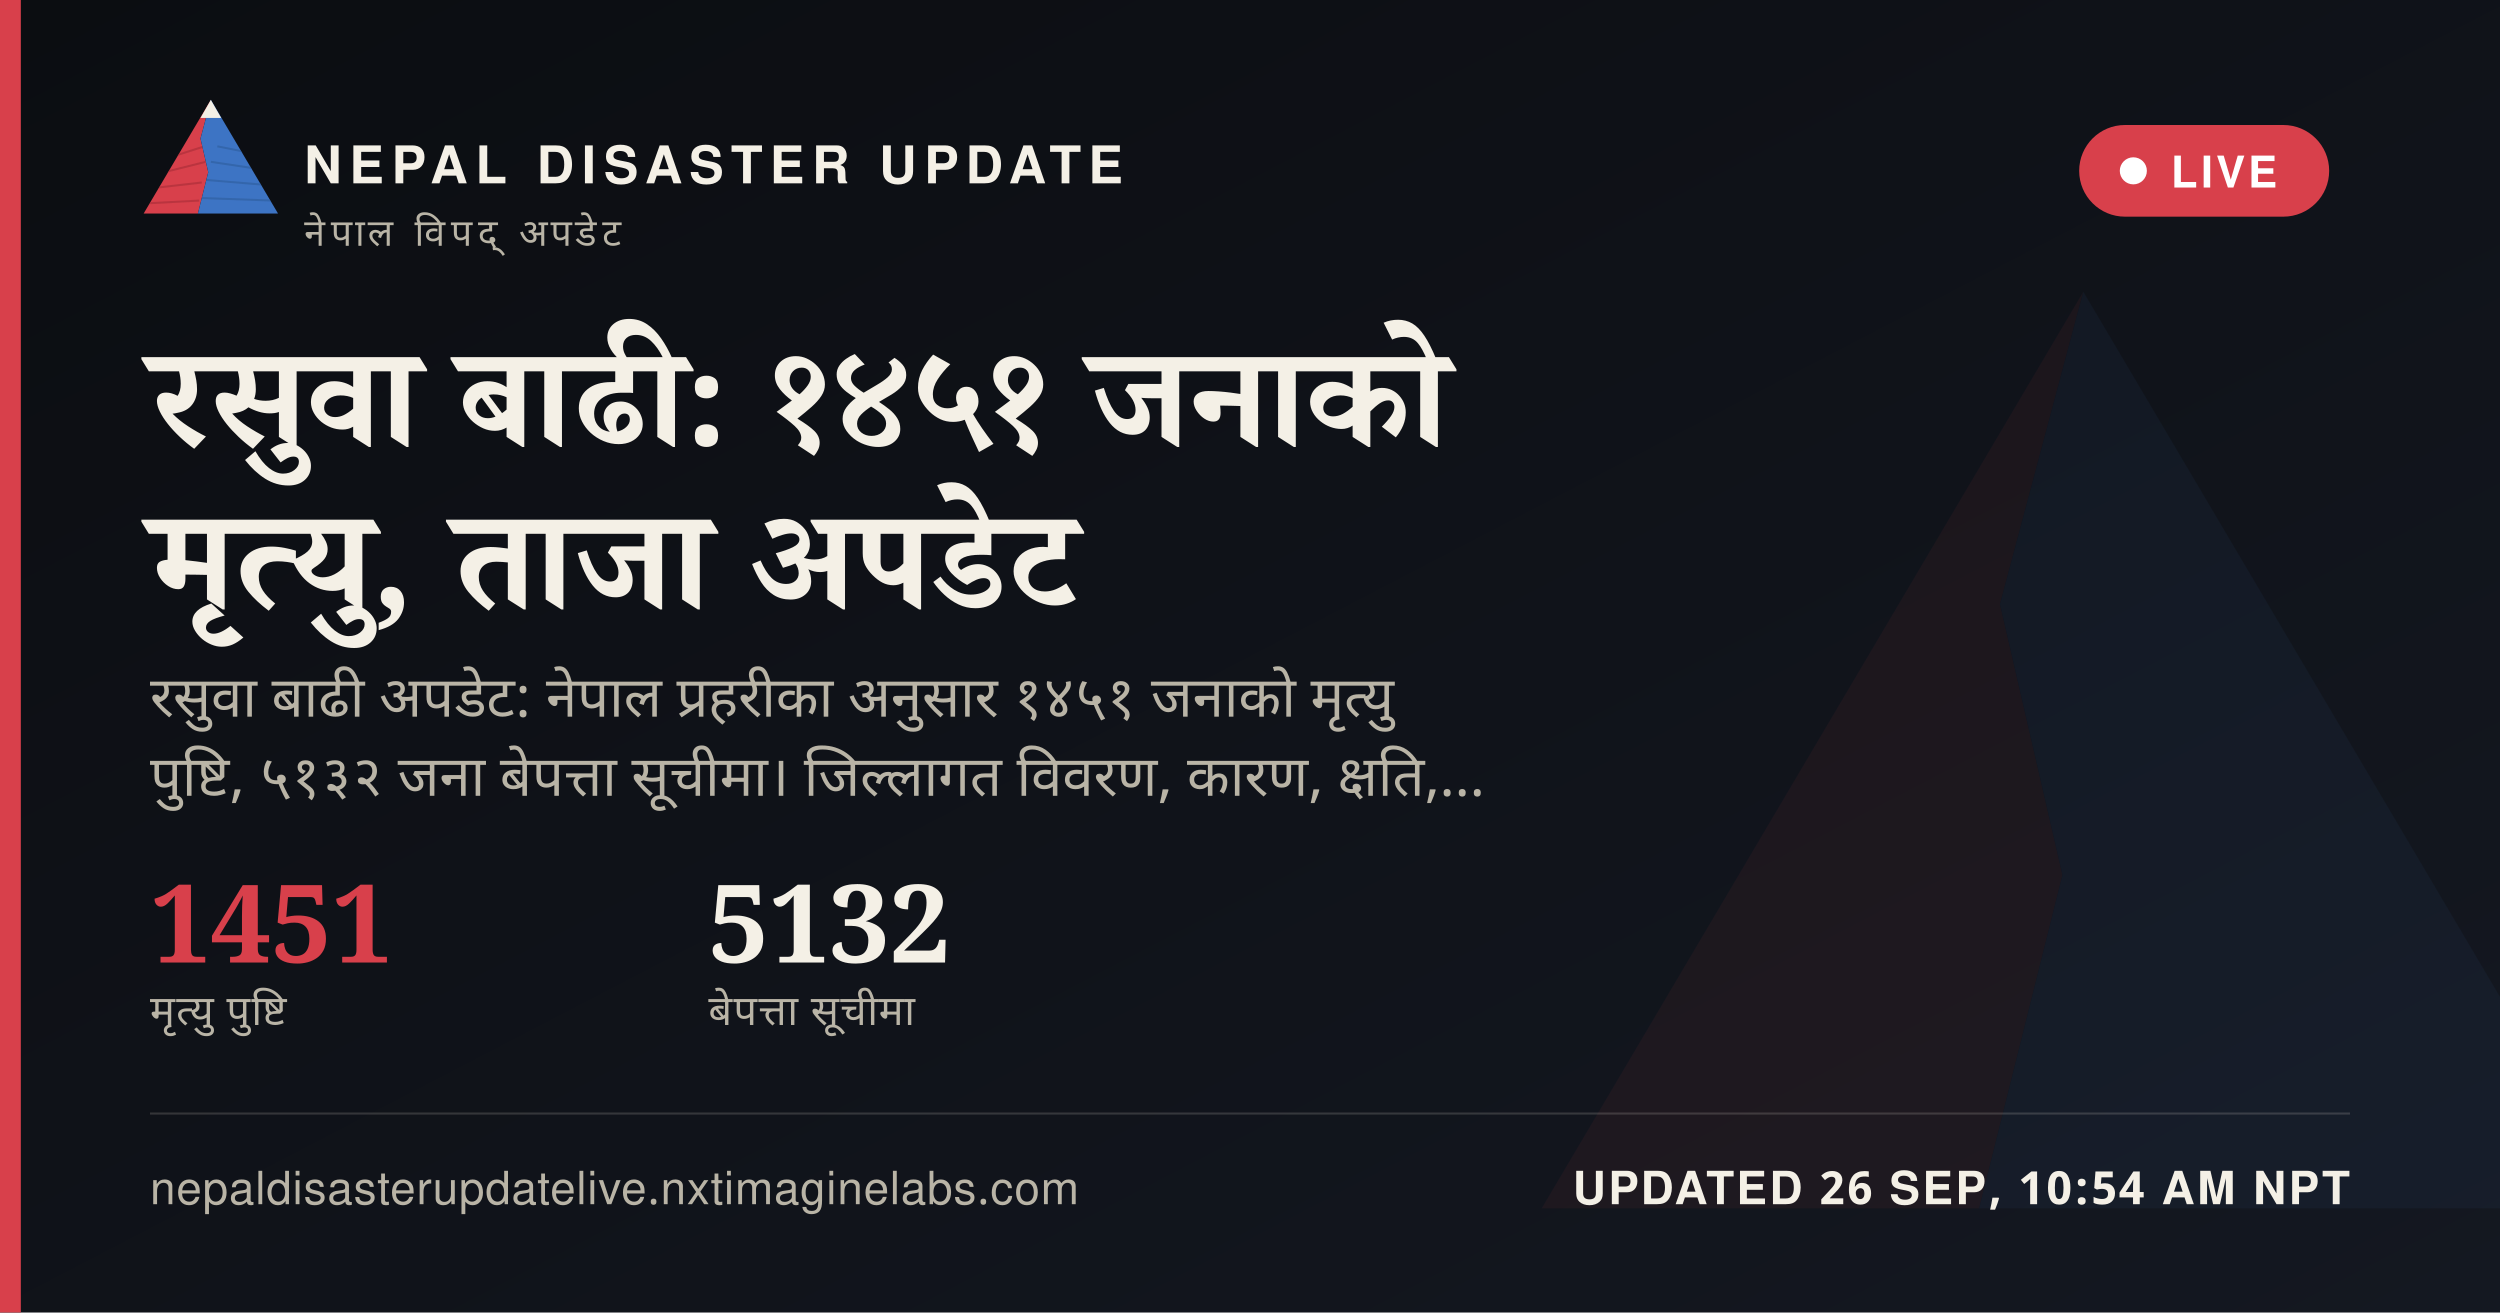
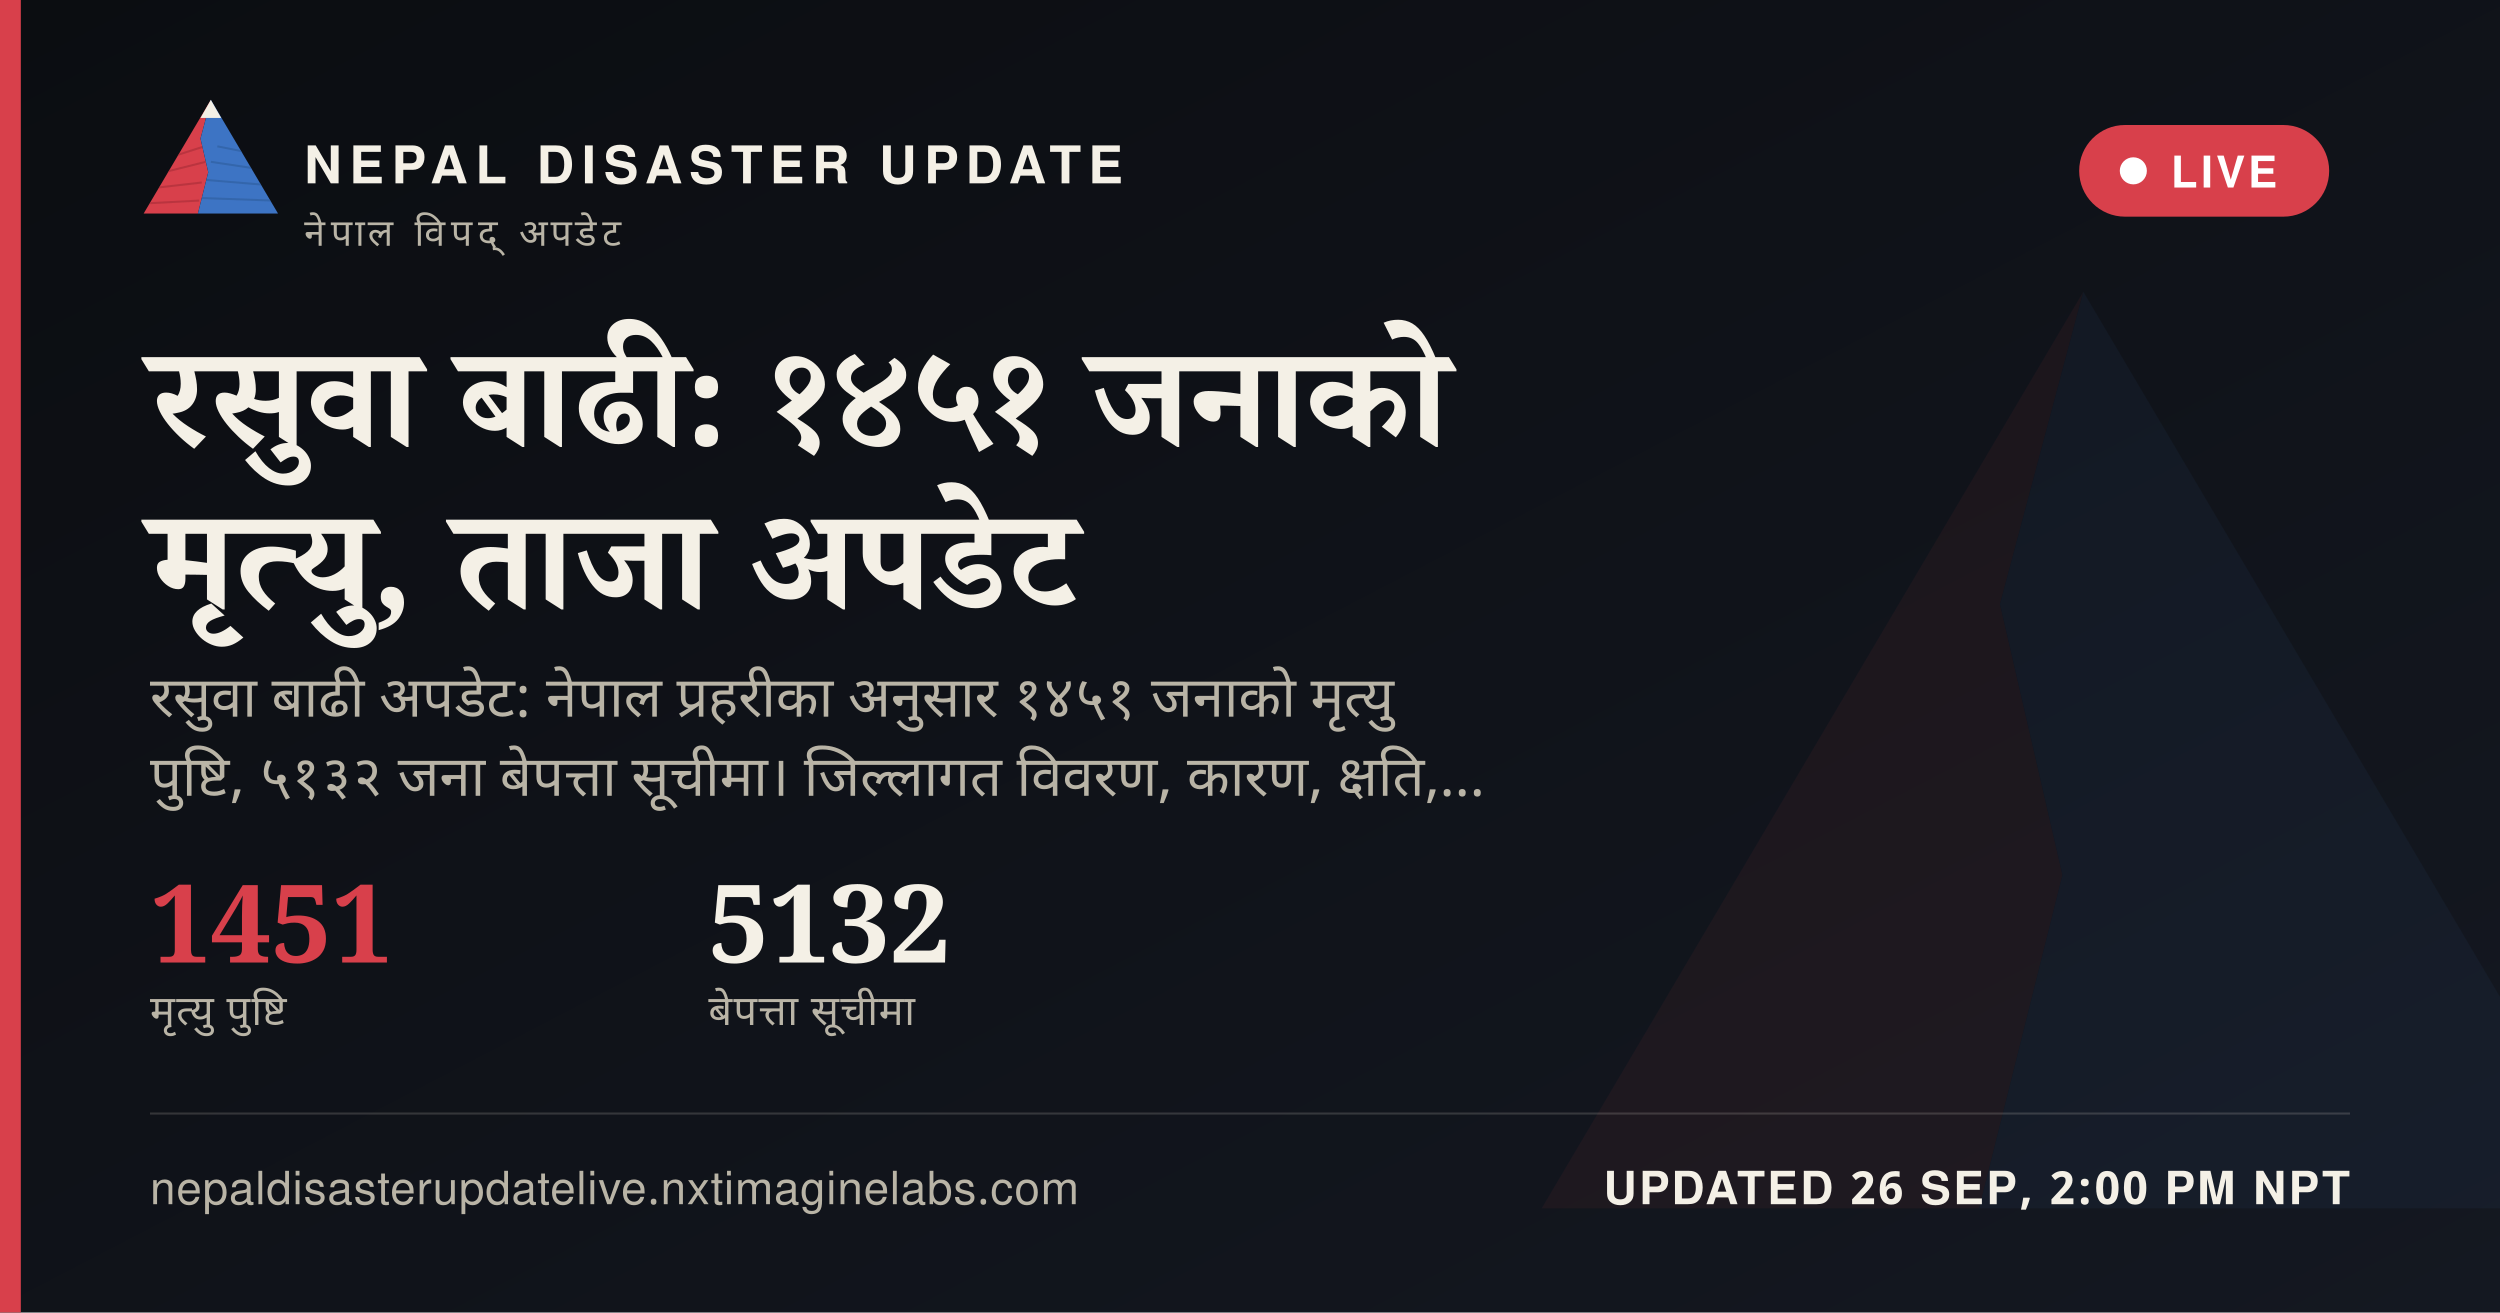
<svg xmlns="http://www.w3.org/2000/svg" width="1200" height="630" viewBox="0 0 1200 630">
  <defs>
    <linearGradient id="ogbg" x1="0" y1="0" x2="1" y2="1">
      <stop offset="0" stop-color="#0B0D11" />
      <stop offset="1" stop-color="#141821" />
    </linearGradient>
  </defs>
  <rect width="1200" height="630" fill="url(#ogbg)" />
  <g transform="translate(700,60) scale(5)" opacity="0.06">
    <polygon points="60,16 52,46 58,72 50,104 8,104" fill="#D8404B" />
    <polygon points="60,16 112,104 50,104 58,72 52,46" fill="#3D74C4" />
  </g>
  <rect x="0" y="0" width="10" height="630" fill="#D8404B" />
  <g transform="translate(64,38) scale(0.62)">
    <g>
      <defs>
        <clipPath id="ogLc">
          <polygon points="60,16 52,46 58,72 50,104 8,104" />
        </clipPath>
        <clipPath id="ogRc">
          <polygon points="60,16 112,104 50,104 58,72 52,46" />
        </clipPath>
      </defs>
      <polygon points="60,16 52,46 58,72 50,104 8,104" fill="#D8404B" />
      <g clip-path="url(#ogLc)" stroke="#A32A34" stroke-width="1.6" fill="none" opacity="0.55">
        <path d="M30,60 L55,52" />
        <path d="M24,72 L56,64" />
        <path d="M18,84 L53,80" />
        <path d="M13,96 L51,94" />
      </g>
      <polygon points="60,16 112,104 50,104 58,72 52,46" fill="#3D74C4" />
      <g clip-path="url(#ogRc)" stroke="#2A5793" stroke-width="1.6" fill="none" opacity="0.5">
        <path d="M65,52 L95,58" />
        <path d="M60,64 L100,70" />
        <path d="M56,78 L104,82" />
        <path d="M52,92 L108,94" />
      </g>
      <polygon points="60,16 52,30 68,30" fill="#F4F0E6" />
    </g>
  </g>
  <text x="146" y="88" font-family="'Public Sans', 'Noto Sans Devanagari', 'Helvetica Neue', Helvetica, Arial, sans-serif" font-size="25" font-weight="800" letter-spacing="3.6" fill="#F4F0E6">NEPAL DISASTER UPDATE</text>
  <text x="146" y="118" font-family="'Public Sans', 'Noto Sans Devanagari', 'Helvetica Neue', Helvetica, Arial, sans-serif" font-size="18" letter-spacing="2.8" fill="#B9B4A6">नेपाल विपद् अपडेट</text>
  <g>
    <rect x="998" y="60" width="120" height="44" rx="22" fill="#D8404B" stroke="none" />
    <circle cx="1024" cy="82" r="6.5" fill="#FFFFFF" />
    <text x="1042" y="90" font-family="'Public Sans', 'Noto Sans Devanagari', 'Helvetica Neue', Helvetica, Arial, sans-serif" font-size="21" font-weight="700" letter-spacing="1.6" fill="#FFFFFF">LIVE</text>
  </g>
  <text x="72" y="214" font-family="Newsreader, 'Noto Serif Devanagari', Georgia, 'Times New Roman', serif" font-size="68" font-weight="600" fill="#F4F0E6" word-spacing="14">रसुवा बाढी: १४५१ जनाको</text>
  <text x="72" y="292" font-family="Newsreader, 'Noto Serif Devanagari', Georgia, 'Times New Roman', serif" font-size="68" font-weight="600" fill="#F4F0E6" word-spacing="14">मृत्यु, ताजा अपडेट</text>
  <text x="72" y="344" font-family="'Public Sans', 'Noto Sans Devanagari', 'Helvetica Neue', Helvetica, Arial, sans-serif" font-size="27" fill="#B9B4A6" word-spacing="6">रसुवा बाढी अपडेट: नेपाल प्रहरीका अनुसार १४५१ जनाको मृत्यु</text>
  <text x="72" y="382" font-family="'Public Sans', 'Noto Sans Devanagari', 'Helvetica Neue', Helvetica, Arial, sans-serif" font-size="27" fill="#B9B4A6" word-spacing="6">पुष्टि, ५१३२ जना बेपत्ता सूचीमा। जिल्लागत विवरण, कारण, क्षति,…</text>
  <g transform="translate(72,462)">
    <text x="0" y="0" font-family="Newsreader, 'Noto Serif Devanagari', Georgia, 'Times New Roman', serif" font-size="52" font-weight="600" fill="#D8404B">1451</text>
    <text x="0" y="30" font-family="'Public Sans', 'Noto Sans Devanagari', 'Helvetica Neue', Helvetica, Arial, sans-serif" font-size="20" letter-spacing="0.6" fill="#B9B4A6">मृत्यु पुष्टि</text>
    <text x="268" y="0" font-family="Newsreader, 'Noto Serif Devanagari', Georgia, 'Times New Roman', serif" font-size="52" font-weight="600" fill="#F4F0E6">5132</text>
    <text x="268" y="30" font-family="'Public Sans', 'Noto Sans Devanagari', 'Helvetica Neue', Helvetica, Arial, sans-serif" font-size="20" letter-spacing="0.6" fill="#B9B4A6">बेपत्ता सूचीमा</text>
  </g>
  <rect x="72" y="534" width="1056" height="1" fill="rgba(244,240,230,0.16)" />
  <text x="72" y="578" font-family="'Public Sans', 'Noto Sans Devanagari', 'Helvetica Neue', Helvetica, Arial, sans-serif" font-size="22" fill="#B9B4A6" letter-spacing="0.4">nepaldisasterupdatelive.nxtimaginelabs.com</text>
-   <text x="1128" y="578" text-anchor="end" font-family="'Public Sans', 'Noto Sans Devanagari', 'Helvetica Neue', Helvetica, Arial, sans-serif" font-size="22" font-weight="700" letter-spacing="1.2" fill="#F4F0E6">UPDATED 26 SEP, 10:54 AM NPT</text>
+   <text x="1128" y="578" text-anchor="end" font-family="'Public Sans', 'Noto Sans Devanagari', 'Helvetica Neue', Helvetica, Arial, sans-serif" font-size="22" font-weight="700" letter-spacing="1.2" fill="#F4F0E6">UPDATED 26 SEP, 2:00 PM NPT</text>
</svg>
